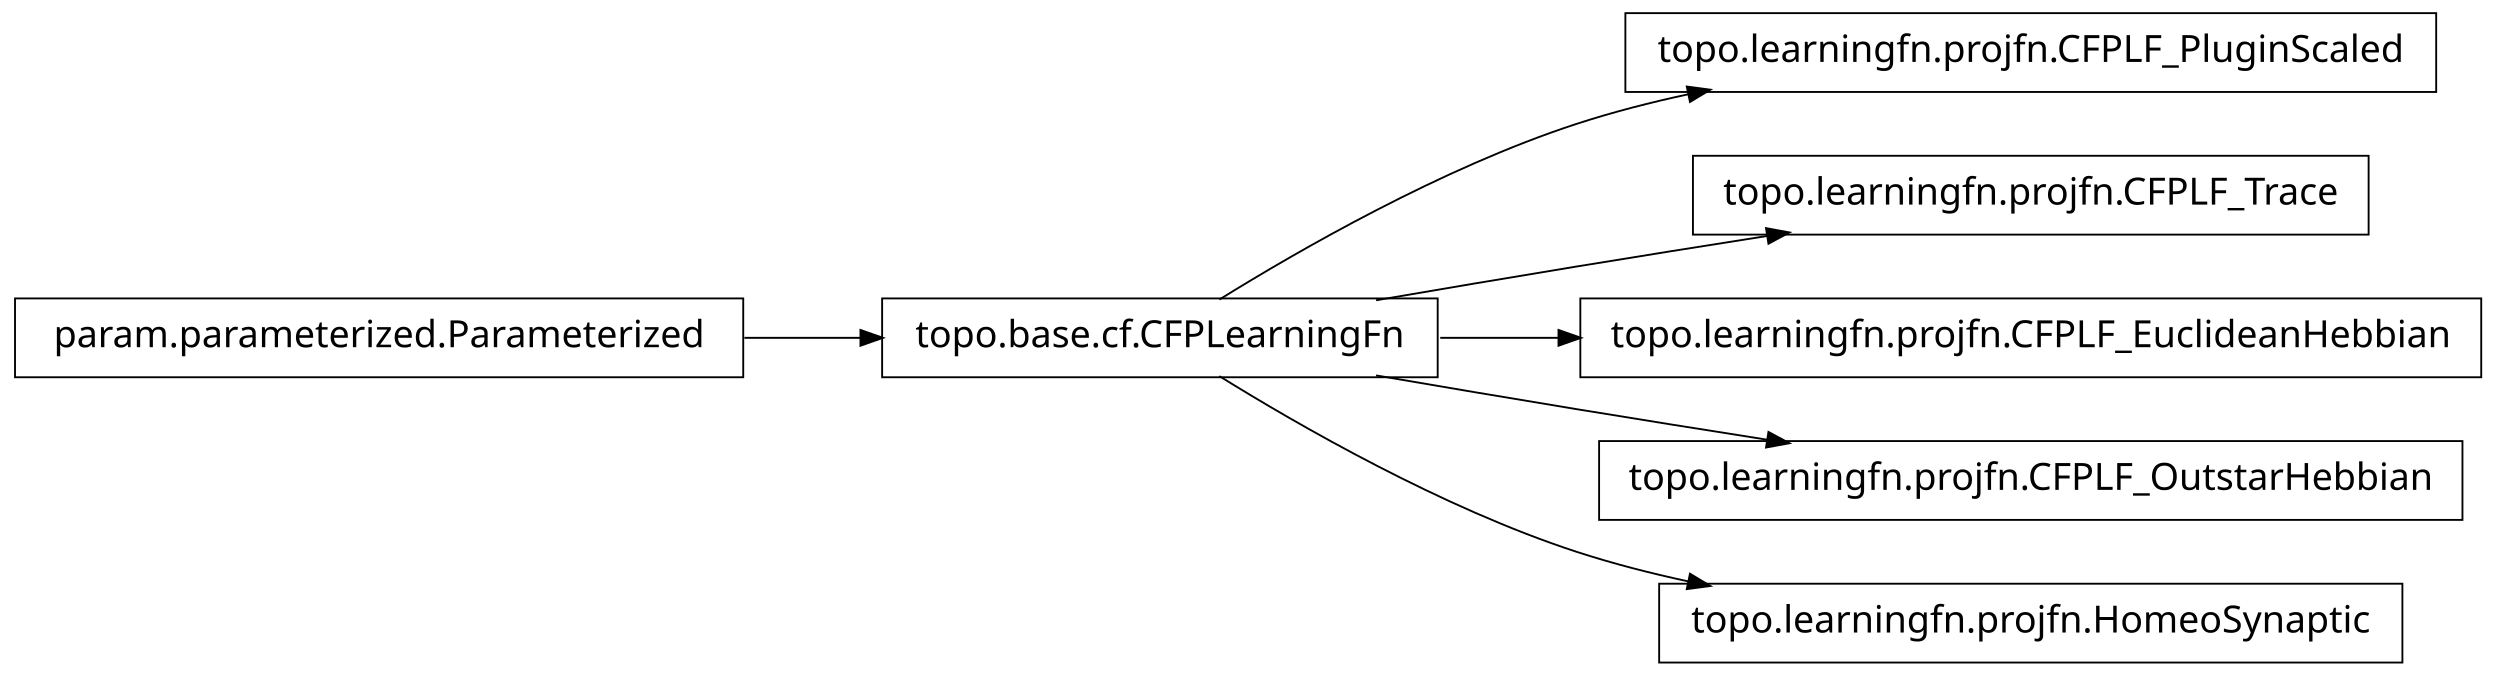
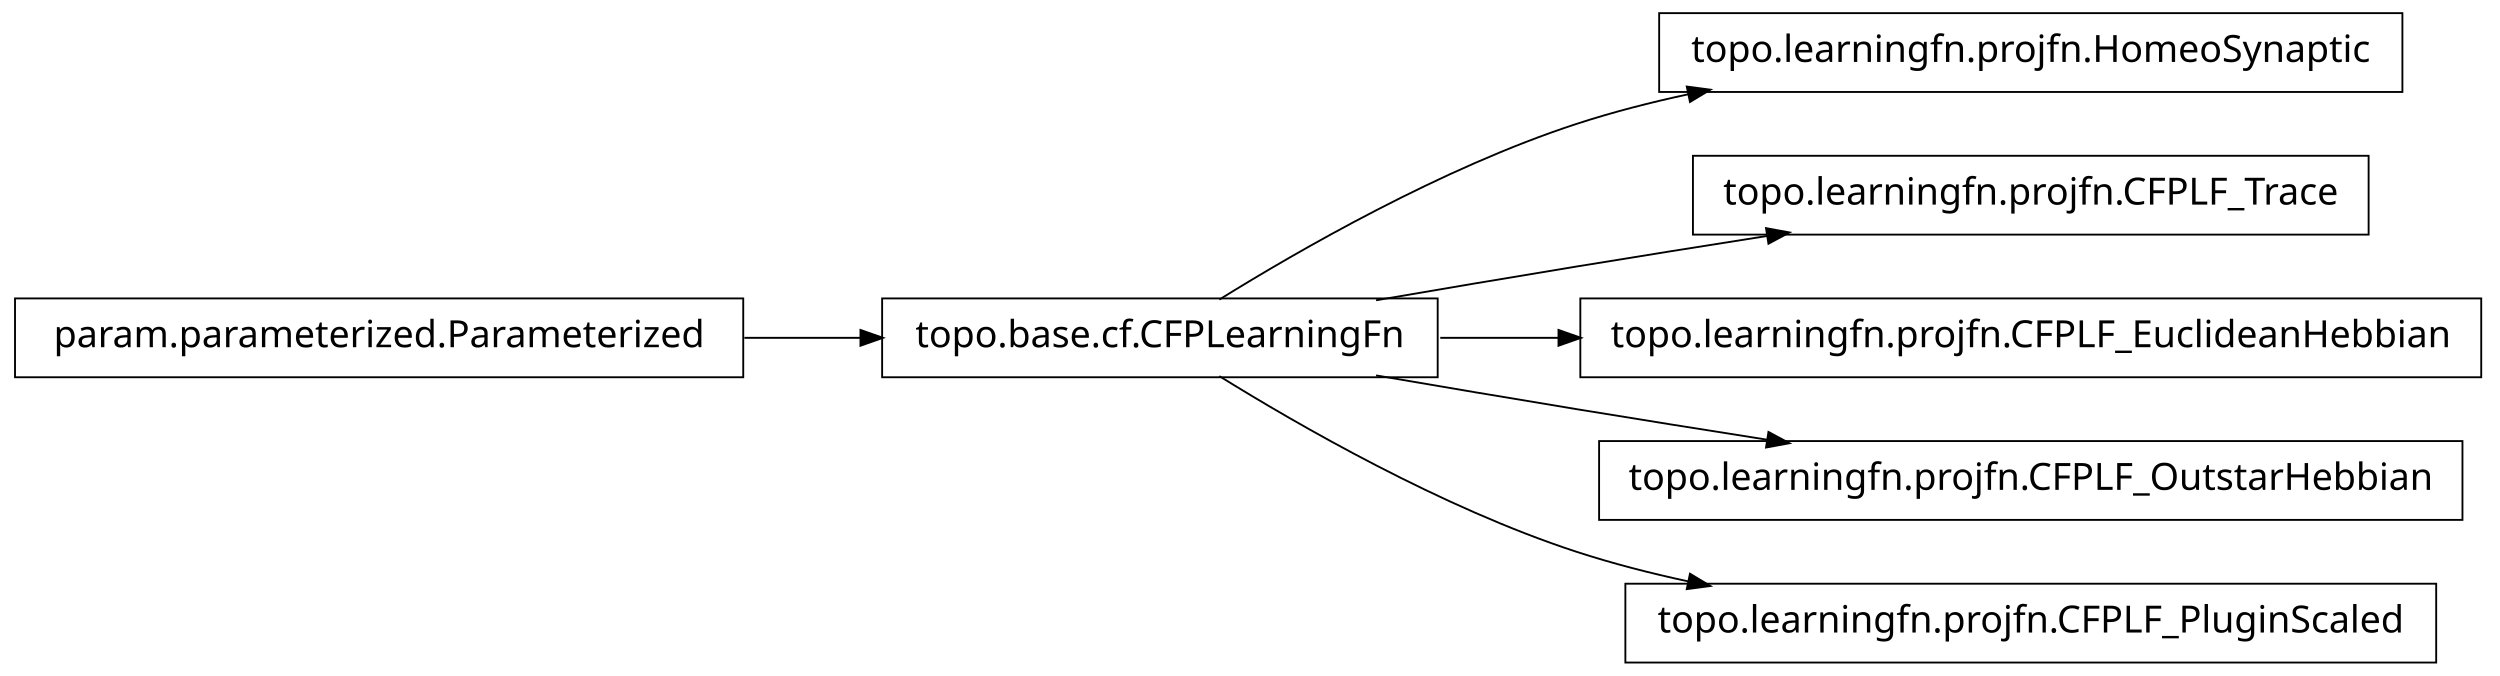
<svg xmlns="http://www.w3.org/2000/svg" width="666pt" height="180pt" viewBox="0.00 0.00 666.00 180.00">
  <g id="graph1" class="graph" transform="scale(1 1) rotate(0) translate(4 176)">
    <polygon fill="white" stroke="white" points="-4,5 -4,-176 663,-176 663,5 -4,5" />
    <g id="node1" class="node">
-       <polygon fill="none" stroke="black" stroke-width="0.5" points="645,-172.5 429,-172.5 429,-151.5 645,-151.5 645,-172.5" />
-       <text text-anchor="middle" x="537" y="-159.5" font-family="Vera" font-size="10.00">topo.learningfn.projfn.CFPLF_PluginScaled</text>
+       <polygon fill="none" stroke="black" stroke-width="0.5" points="636,-172.5 438,-172.5 438,-151.5 636,-151.5 636,-172.5" />
+       <text text-anchor="middle" x="537" y="-159.5" font-family="Vera" font-size="10.00">topo.learningfn.projfn.HomeoSynaptic</text>
    </g>
    <g id="node2" class="node">
      <polygon fill="none" stroke="black" stroke-width="0.5" points="379,-96.5 231,-96.5 231,-75.5 379,-75.5 379,-96.5" />
      <text text-anchor="middle" x="305" y="-83.5" font-family="Vera" font-size="10.00">topo.base.cf.CFPLearningFn</text>
    </g>
    <g id="edge2" class="edge">
      <path fill="none" stroke="black" stroke-width="0.5" d="M320.839,-96.203C341.762,-109.184 380.162,-131.319 416,-143 425.556,-146.115 435.708,-148.727 445.91,-150.916" />
      <polygon fill="black" stroke="black" points="445.669,-152.653 450.92,-151.957 446.381,-149.226 445.669,-152.653" />
    </g>
-     <g id="node6" class="node">
+     <g id="node4" class="node">
      <polygon fill="none" stroke="black" stroke-width="0.5" points="627,-134.5 447,-134.5 447,-113.5 627,-113.5 627,-134.5" />
      <text text-anchor="middle" x="537" y="-121.5" font-family="Vera" font-size="10.00">topo.learningfn.projfn.CFPLF_Trace</text>
    </g>
-     <g id="edge6" class="edge">
+     <g id="edge4" class="edge">
      <path fill="none" stroke="black" stroke-width="0.5" d="M362.586,-96.012C379.762,-98.957 398.636,-102.151 416,-105 432.449,-107.699 450.17,-110.527 466.842,-113.151" />
      <polygon fill="black" stroke="black" points="466.768,-114.911 471.98,-113.959 467.312,-111.454 466.768,-114.911" />
    </g>
-     <g id="node8" class="node">
+     <g id="node6" class="node">
      <polygon fill="none" stroke="black" stroke-width="0.5" points="657,-96.5 417,-96.5 417,-75.5 657,-75.5 657,-96.5" />
      <text text-anchor="middle" x="537" y="-83.5" font-family="Vera" font-size="10.00">topo.learningfn.projfn.CFPLF_EuclideanHebbian</text>
    </g>
-     <g id="edge8" class="edge">
+     <g id="edge6" class="edge">
      <path fill="none" stroke="black" stroke-width="0.5" d="M379.683,-86C389.815,-86 400.43,-86 411.158,-86" />
      <polygon fill="black" stroke="black" points="411.432,-87.75 416.432,-86 411.432,-84.25 411.432,-87.75" />
    </g>
-     <g id="node10" class="node">
+     <g id="node8" class="node">
      <polygon fill="none" stroke="black" stroke-width="0.5" points="652,-58.5 422,-58.5 422,-37.5 652,-37.5 652,-58.5" />
      <text text-anchor="middle" x="537" y="-45.5" font-family="Vera" font-size="10.00">topo.learningfn.projfn.CFPLF_OutstarHebbian</text>
    </g>
-     <g id="edge10" class="edge">
+     <g id="edge8" class="edge">
      <path fill="none" stroke="black" stroke-width="0.5" d="M362.586,-75.988C379.762,-73.043 398.636,-69.849 416,-67 432.449,-64.301 450.17,-61.473 466.842,-58.849" />
      <polygon fill="black" stroke="black" points="467.312,-60.546 471.98,-58.041 466.768,-57.089 467.312,-60.546" />
    </g>
    <g id="node12" class="node">
-       <polygon fill="none" stroke="black" stroke-width="0.5" points="636,-20.5 438,-20.5 438,0.5 636,0.5 636,-20.5" />
-       <text text-anchor="middle" x="537" y="-7.5" font-family="Vera" font-size="10.00">topo.learningfn.projfn.HomeoSynaptic</text>
+       <polygon fill="none" stroke="black" stroke-width="0.5" points="645,-20.5 429,-20.5 429,0.5 645,0.5 645,-20.5" />
+       <text text-anchor="middle" x="537" y="-7.5" font-family="Vera" font-size="10.00">topo.learningfn.projfn.CFPLF_PluginScaled</text>
    </g>
    <g id="edge12" class="edge">
      <path fill="none" stroke="black" stroke-width="0.5" d="M320.839,-75.797C341.762,-62.816 380.162,-40.681 416,-29 425.556,-25.885 435.708,-23.273 445.91,-21.084" />
      <polygon fill="black" stroke="black" points="446.381,-22.774 450.92,-20.043 445.669,-19.347 446.381,-22.774" />
    </g>
-     <g id="node4" class="node">
+     <g id="node10" class="node">
      <polygon fill="none" stroke="black" stroke-width="0.5" points="194,-96.5 5.68434e-14,-96.5 0,-75.5 194,-75.5 194,-96.5" />
      <text text-anchor="middle" x="97" y="-83.5" font-family="Vera" font-size="10.00">param.parameterized.Parameterized</text>
    </g>
-     <g id="edge4" class="edge">
+     <g id="edge10" class="edge">
      <path fill="none" stroke="black" stroke-width="0.5" d="M194.301,-86C204.655,-86 215.098,-86 225.218,-86" />
      <polygon fill="black" stroke="black" points="225.478,-87.75 230.478,-86 225.477,-84.25 225.478,-87.75" />
    </g>
  </g>
</svg>
